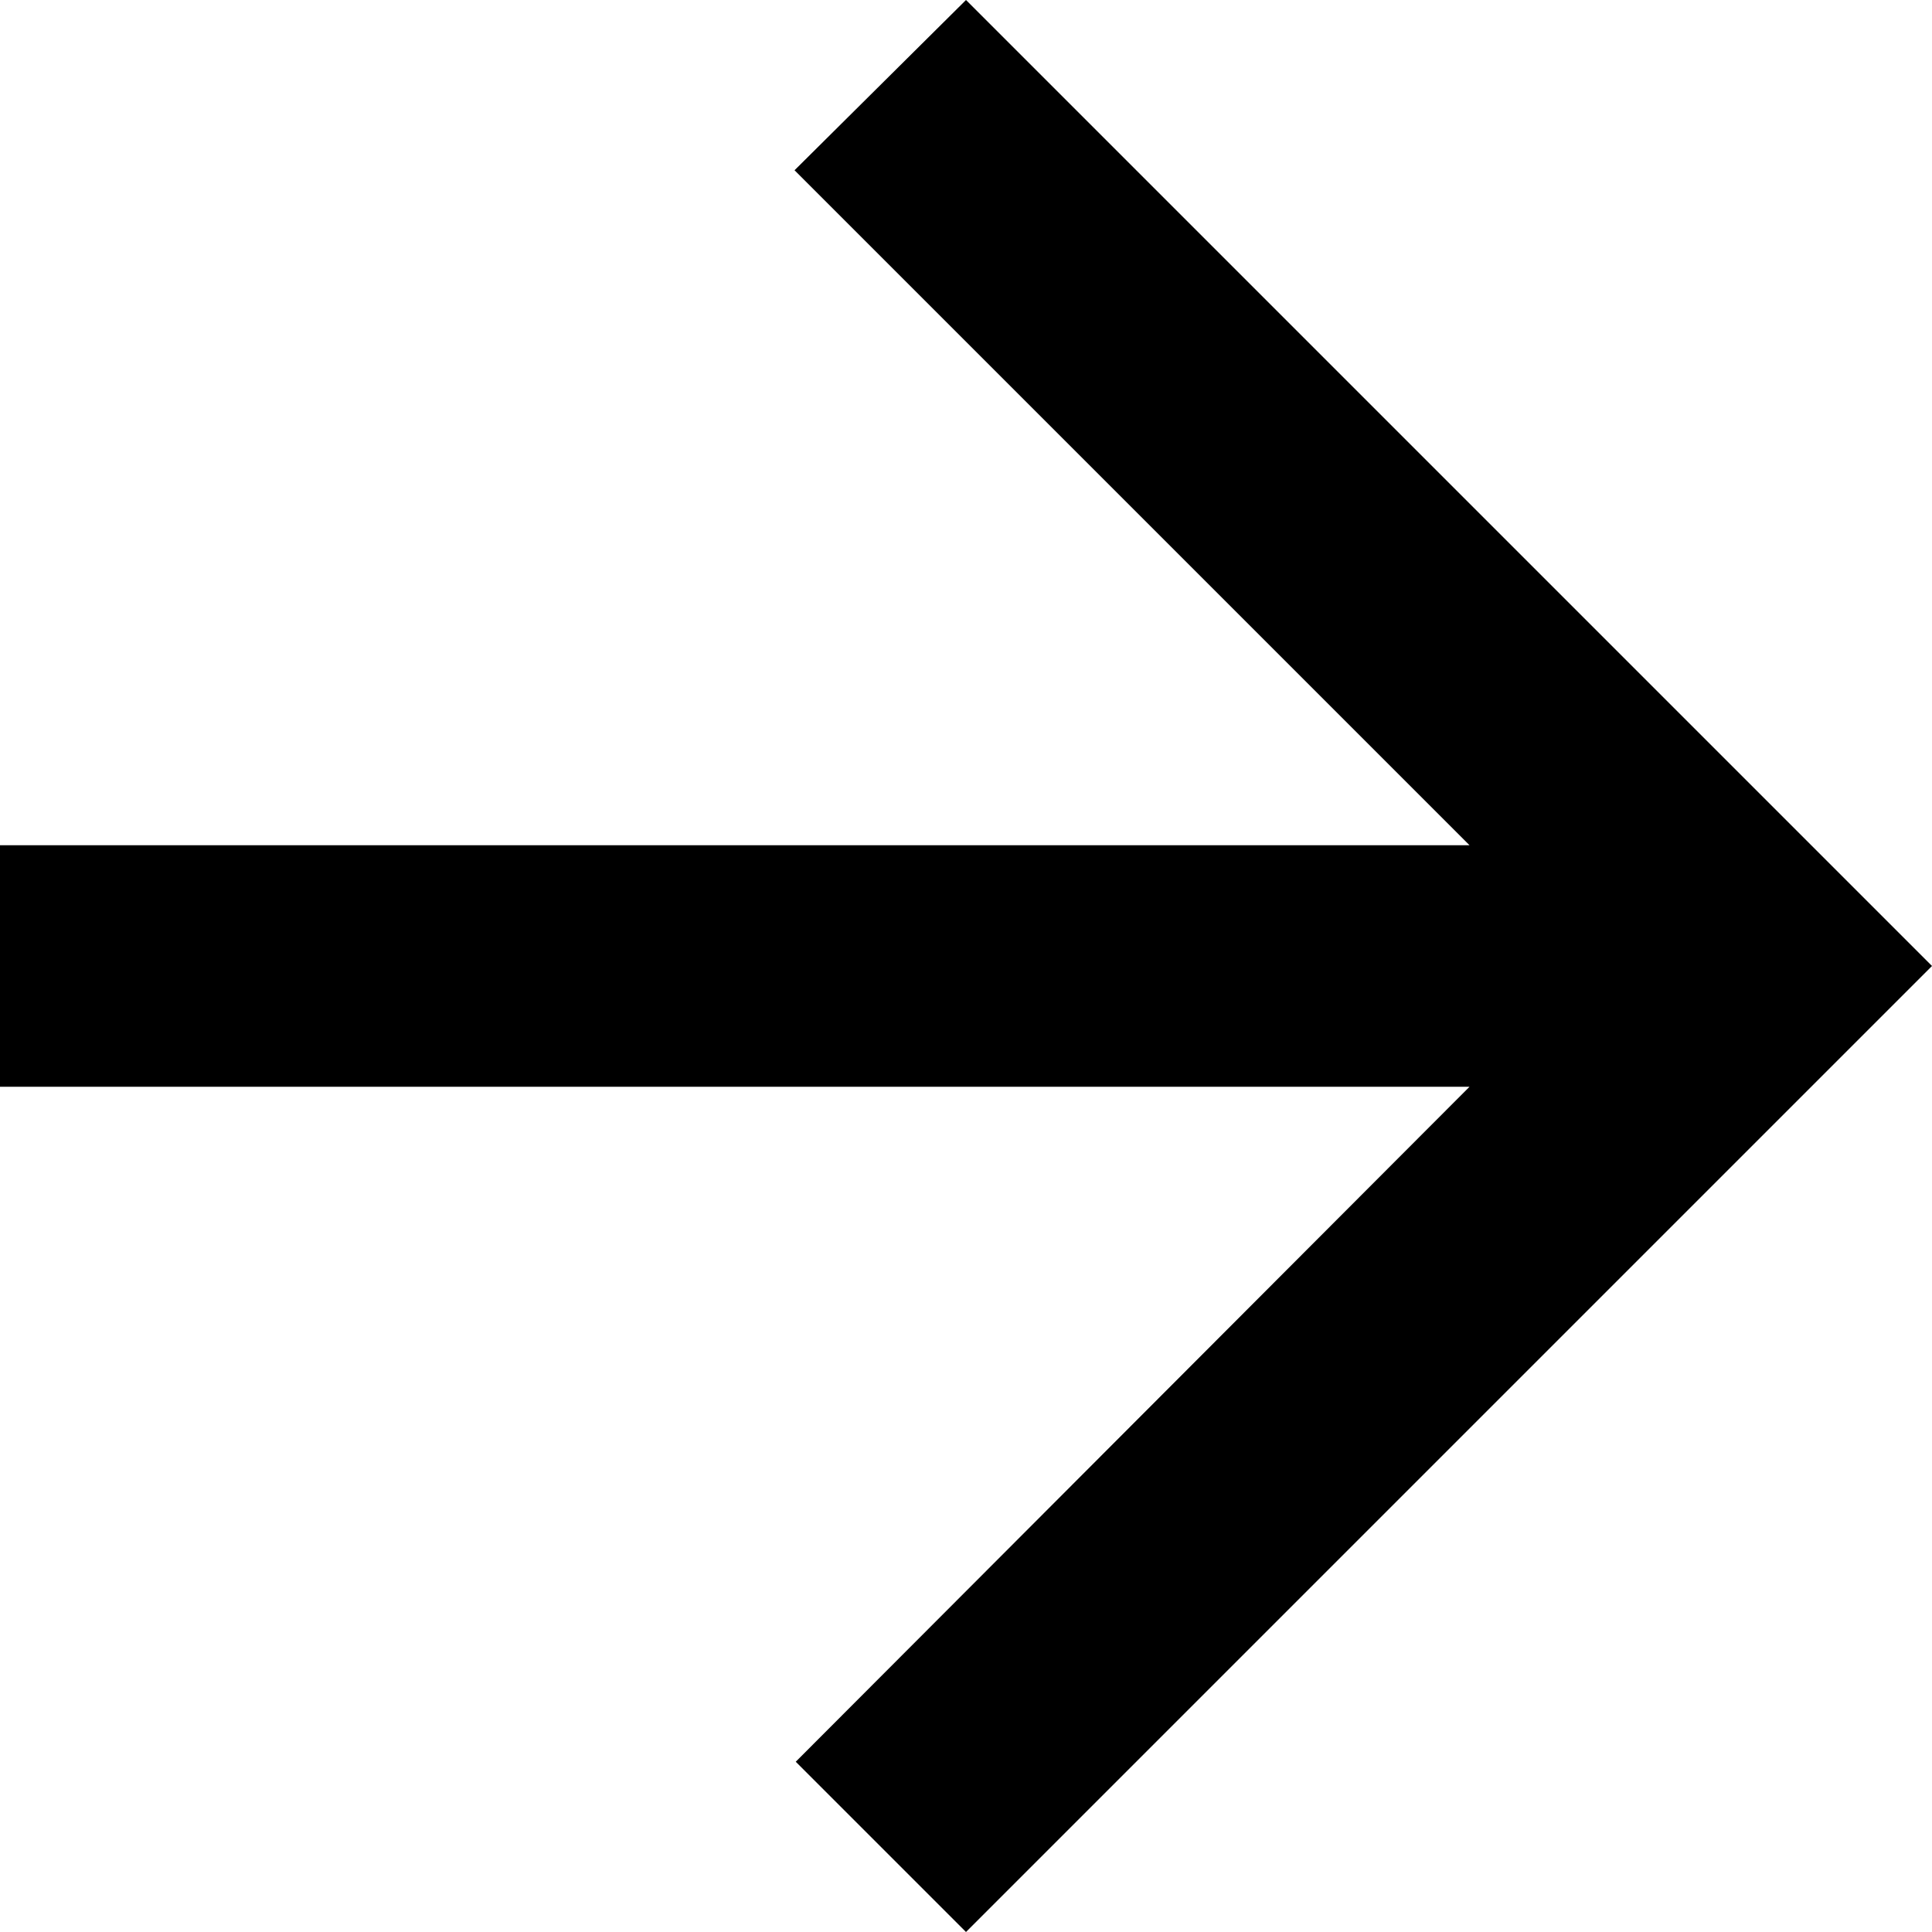
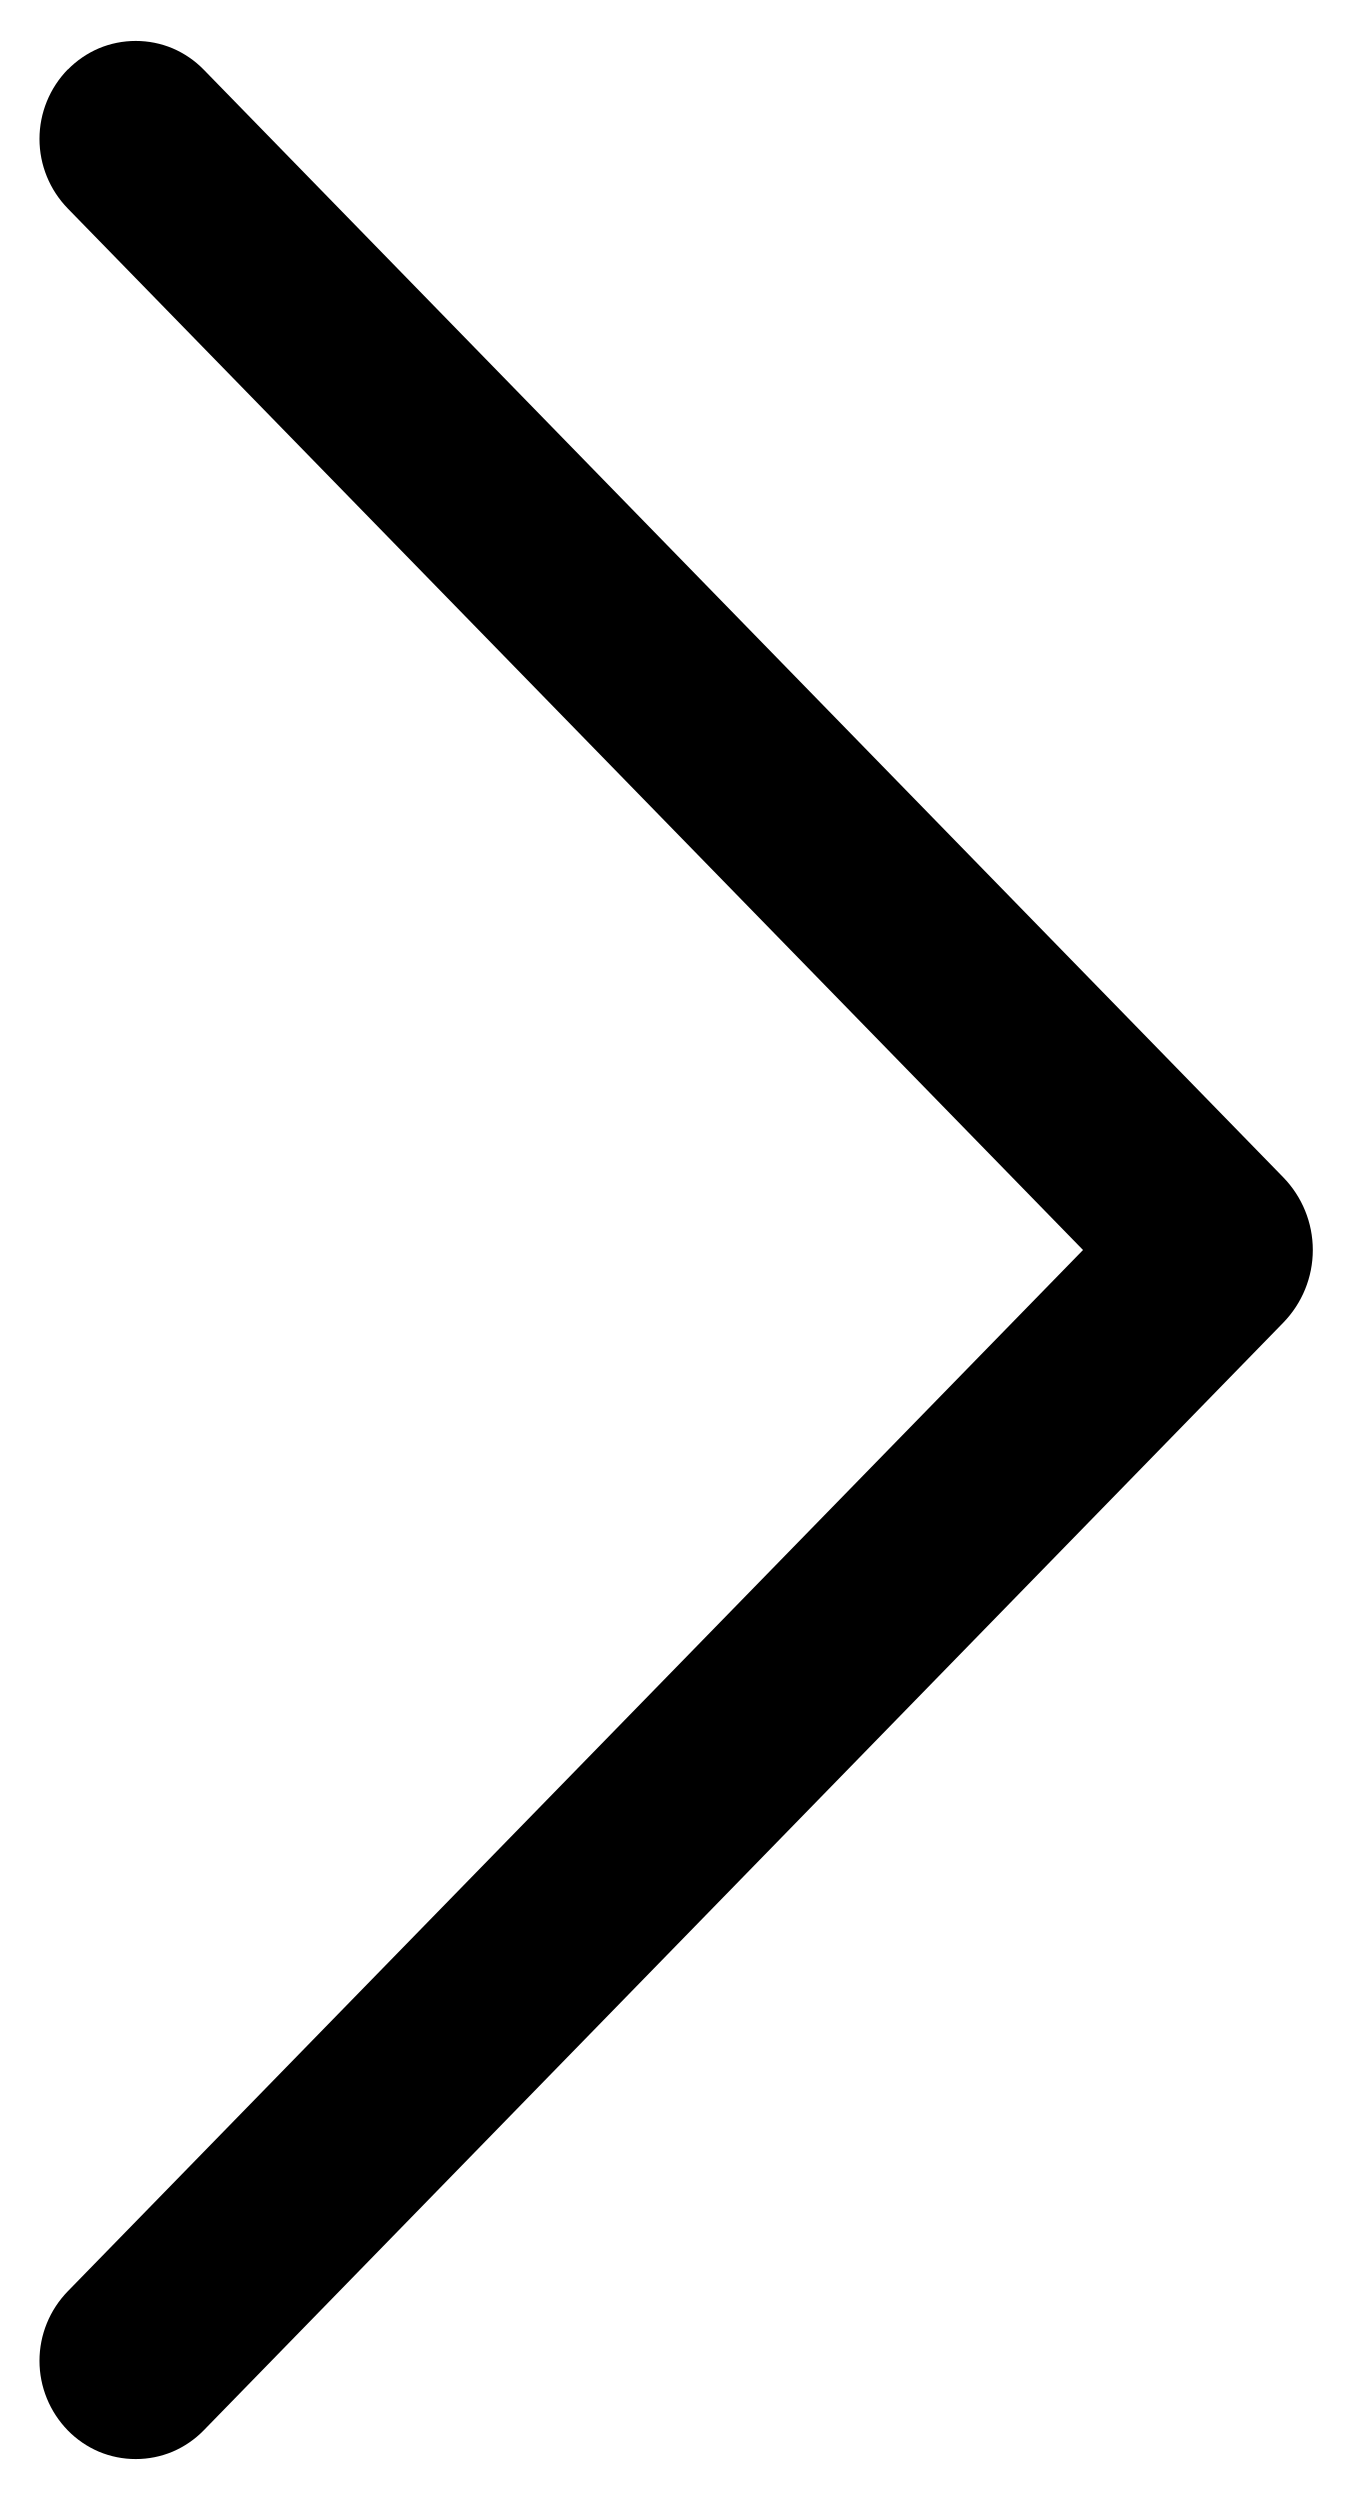
- <svg xmlns="http://www.w3.org/2000/svg" width="16" height="16" viewBox="0 0 16 16">
-   <path d="M0 7H12.17L6.58 1.41L8 0L16 8L8 16L6.59 14.59L12.17 9H0V7Z" />
+ <svg xmlns="http://www.w3.org/2000/svg" width="13" height="24" viewBox="0 0 13 24">
+   <path d="M0.651 0.666C0.477 0.845 0.379 1.084 0.379 1.334C0.379 1.584 0.477 1.823 0.651 2.002L10.397 12L0.651 21.996C0.477 22.175 0.379 22.414 0.379 22.664C0.379 22.914 0.477 23.153 0.651 23.332C0.736 23.419 0.837 23.488 0.949 23.536C1.061 23.583 1.181 23.607 1.303 23.607C1.425 23.607 1.545 23.583 1.657 23.536C1.769 23.488 1.87 23.419 1.955 23.332L12.319 12.698C12.501 12.511 12.603 12.261 12.603 12C12.603 11.739 12.501 11.489 12.319 11.302L1.955 0.668C1.87 0.581 1.769 0.512 1.657 0.464C1.545 0.417 1.425 0.393 1.303 0.393C1.181 0.393 1.061 0.417 0.949 0.464C0.837 0.512 0.736 0.581 0.651 0.668V0.666Z" />
</svg>
